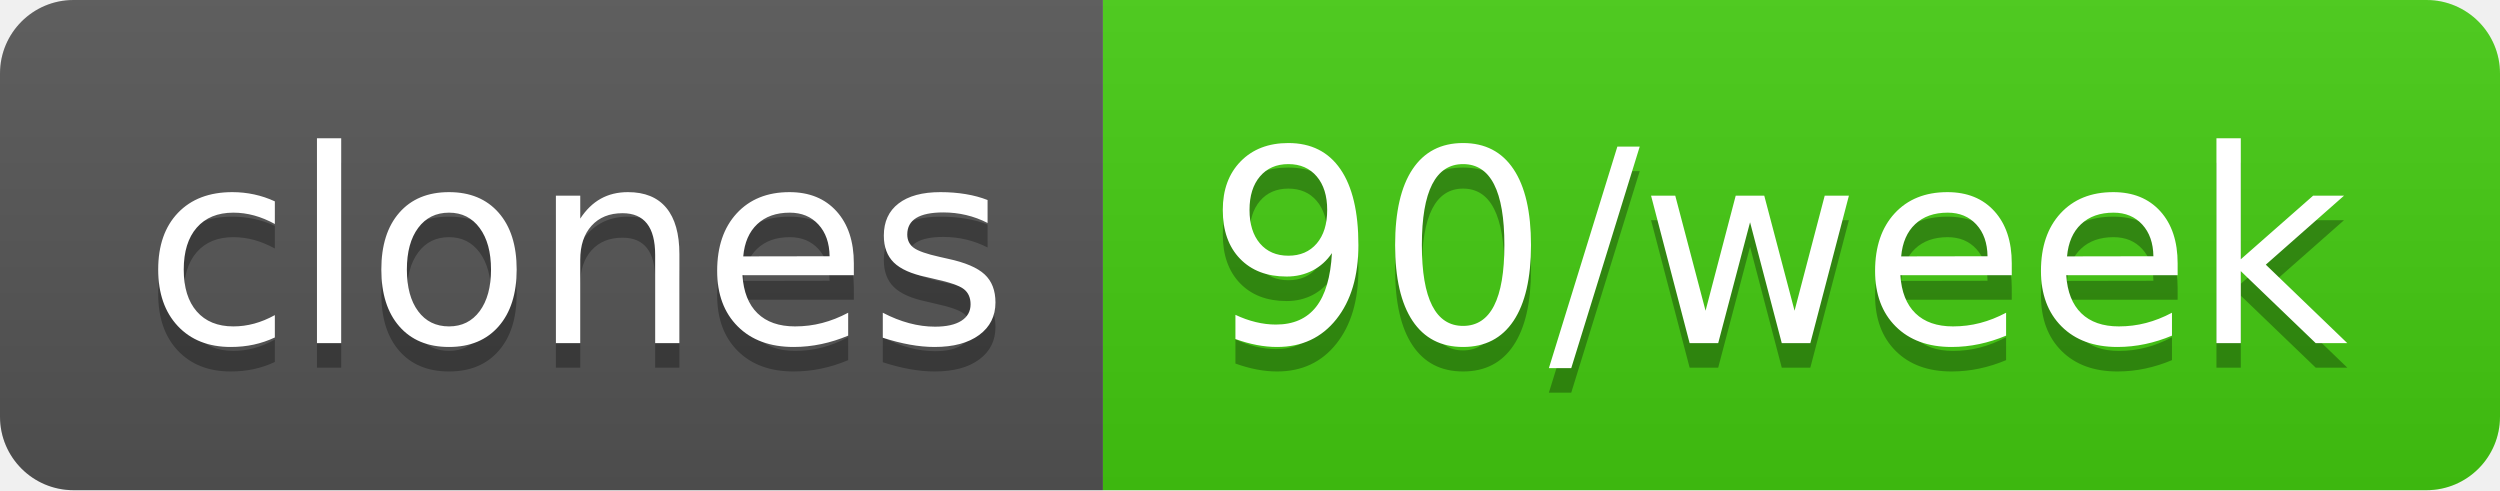
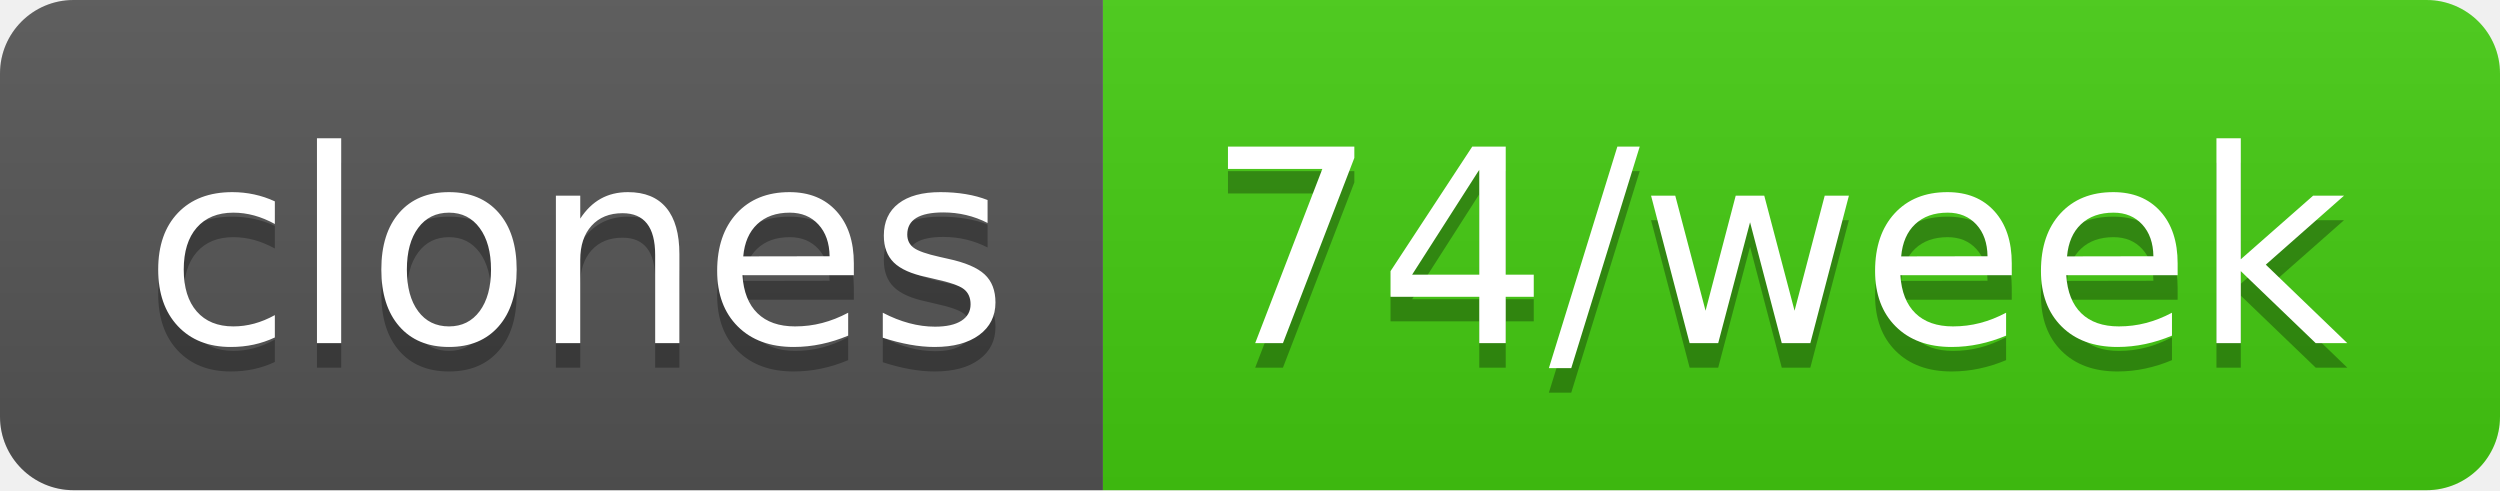
- <svg xmlns="http://www.w3.org/2000/svg" width="102" height="20" role="img" aria-label="clones: 90/week">
+ <svg xmlns="http://www.w3.org/2000/svg" width="102" height="20" role="img" aria-label="clones: 74/week">
  <linearGradient id="s" x2="0" y2="100%">
    <stop offset="0" stop-color="#bbb" stop-opacity=".1" />
    <stop offset="1" stop-opacity=".1" />
  </linearGradient>
  <clipPath id="r">
    <rect width="102" height="20" rx="3" fill="#fff" />
  </clipPath>
  <g clip-path="url(#r)">
    <rect width="45" height="20" fill="#555" />
    <rect x="45" width="57" height="20" fill="#4c1" />
    <rect width="102" height="20" fill="url(#s)" />
  </g>
  <g fill="#fff" text-anchor="middle" font-family="Verdana,Geneva,DejaVu Sans,sans-serif" text-rendering="geometricPrecision" font-size="110">
    <text aria-hidden="true" x="235" y="150" fill="#010101" fill-opacity=".3" transform="scale(.1)" textLength="350">clones</text>
    <text x="235" y="140" transform="scale(.1)" fill="#fff" textLength="350">clones</text>
-     <text aria-hidden="true" x="725" y="150" fill="#010101" fill-opacity=".3" transform="scale(.1)" textLength="470">90/week</text>
-     <text x="725" y="140" transform="scale(.1)" fill="#fff" textLength="470">90/week</text>
+     <text aria-hidden="true" x="725" y="150" fill="#010101" fill-opacity=".3" transform="scale(.1)" textLength="470">74/week</text>
+     <text x="725" y="140" transform="scale(.1)" fill="#fff" textLength="470">74/week</text>
  </g>
</svg>
